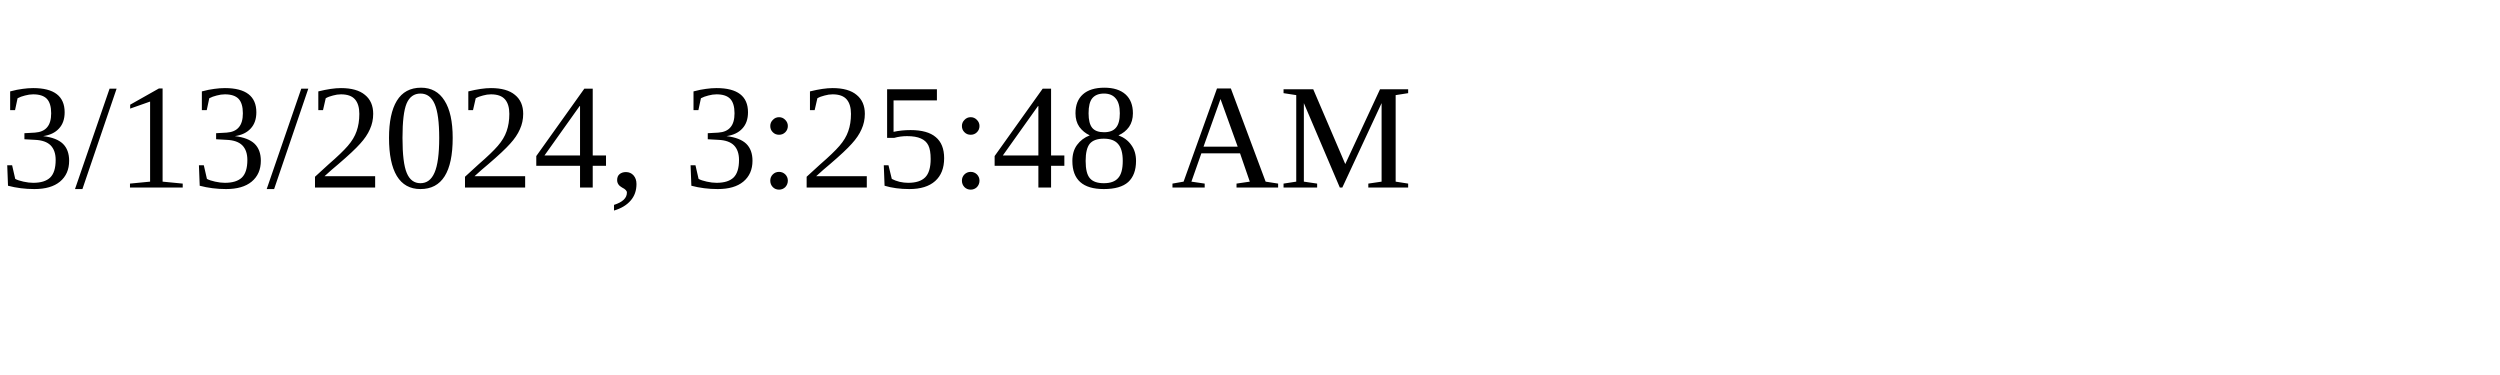
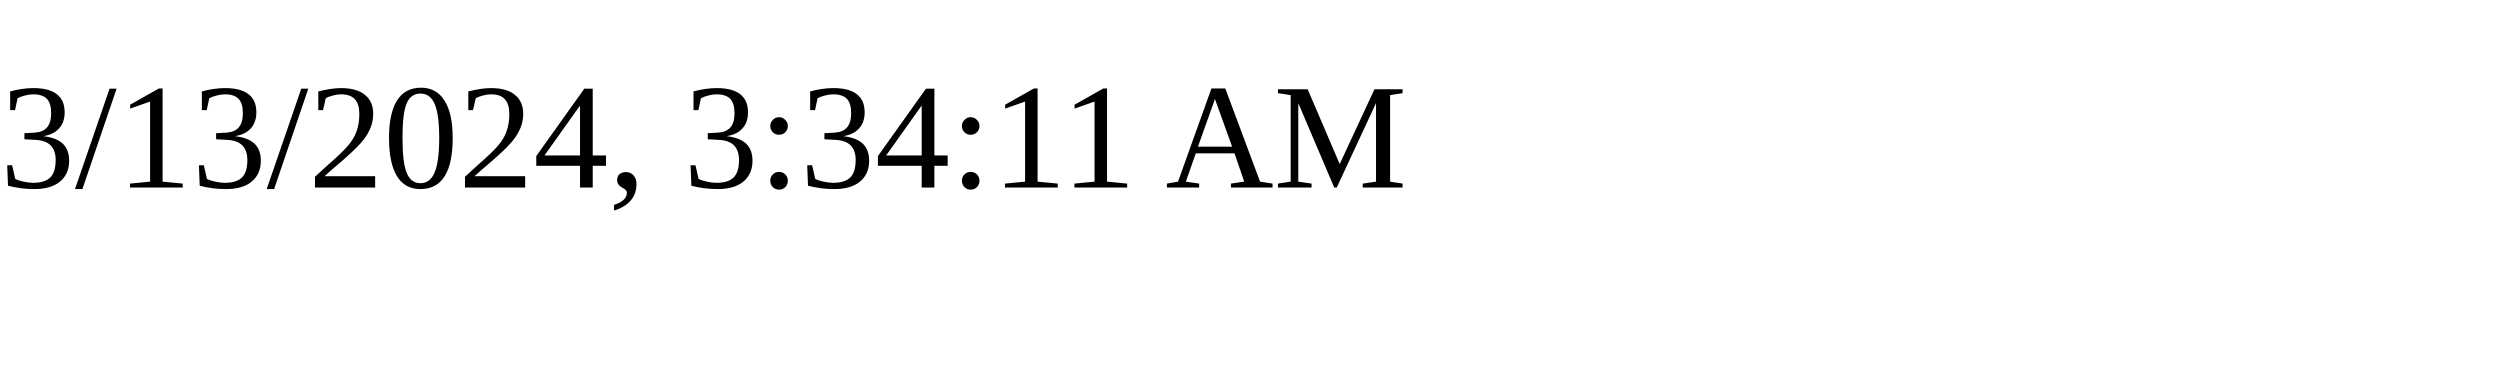
<svg xmlns="http://www.w3.org/2000/svg" height="30" width="200">
-   <text x="0" y="15">3/13/2024, 3:25:48 AM</text>
+   <text x="0" y="15">3/13/2024, 3:34:11 AM</text>
</svg>
